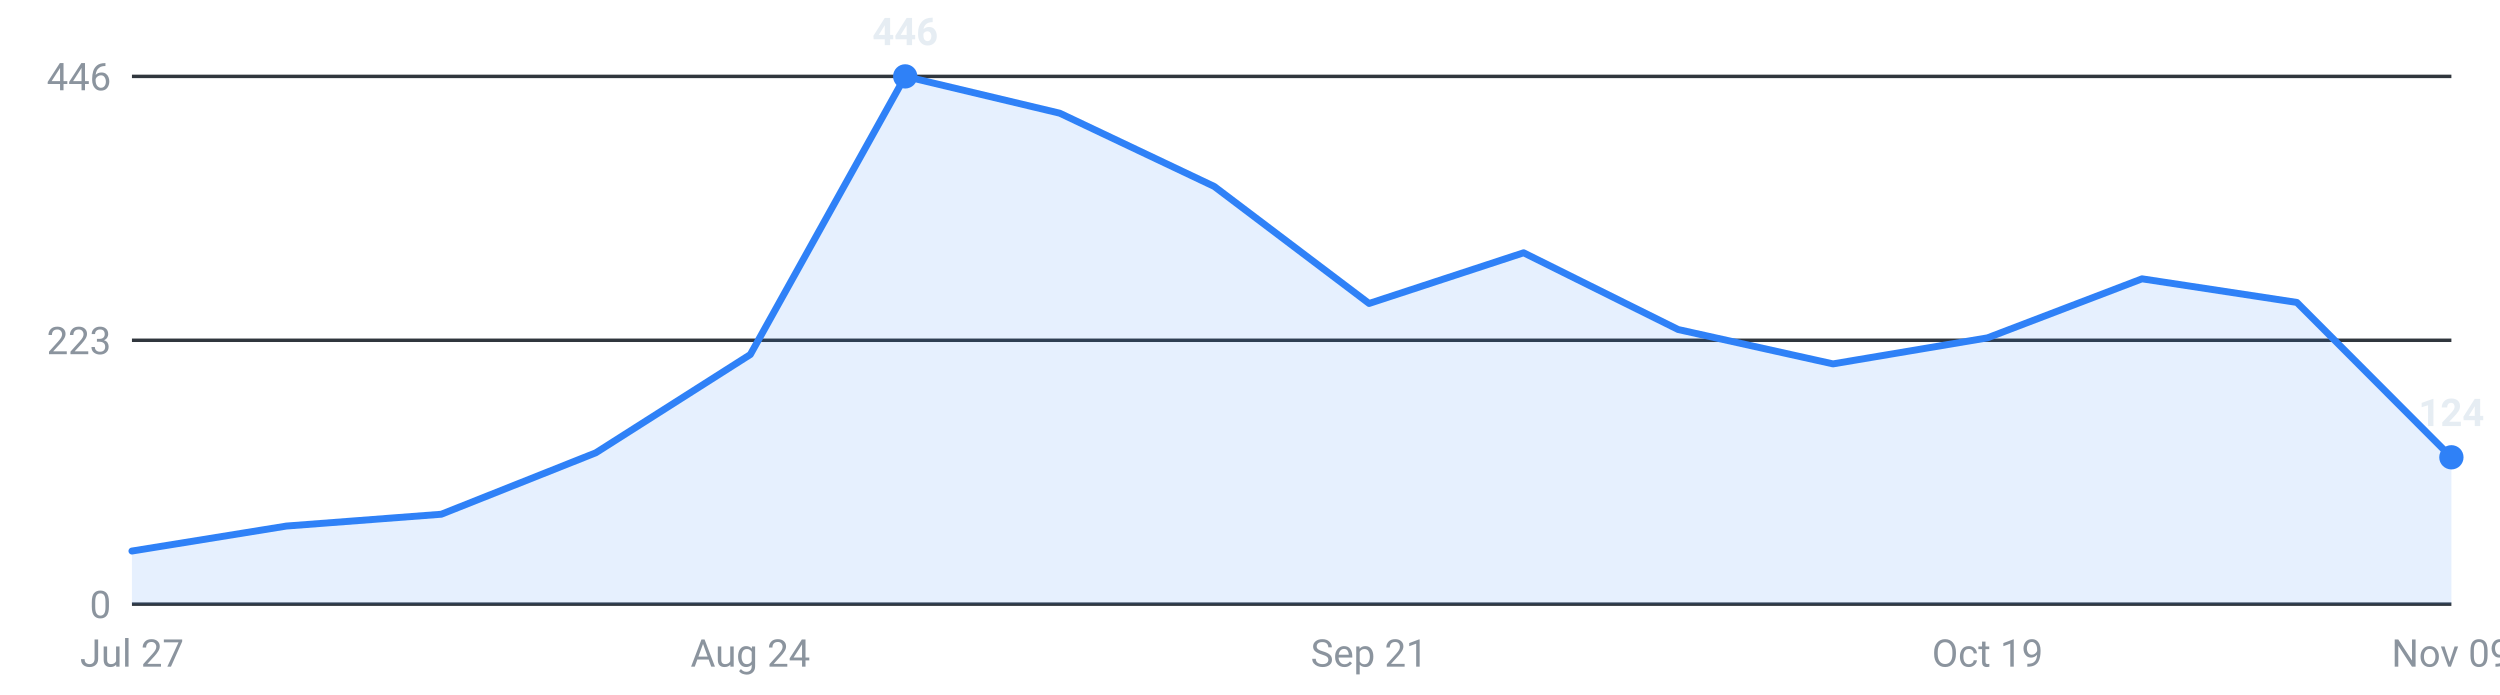
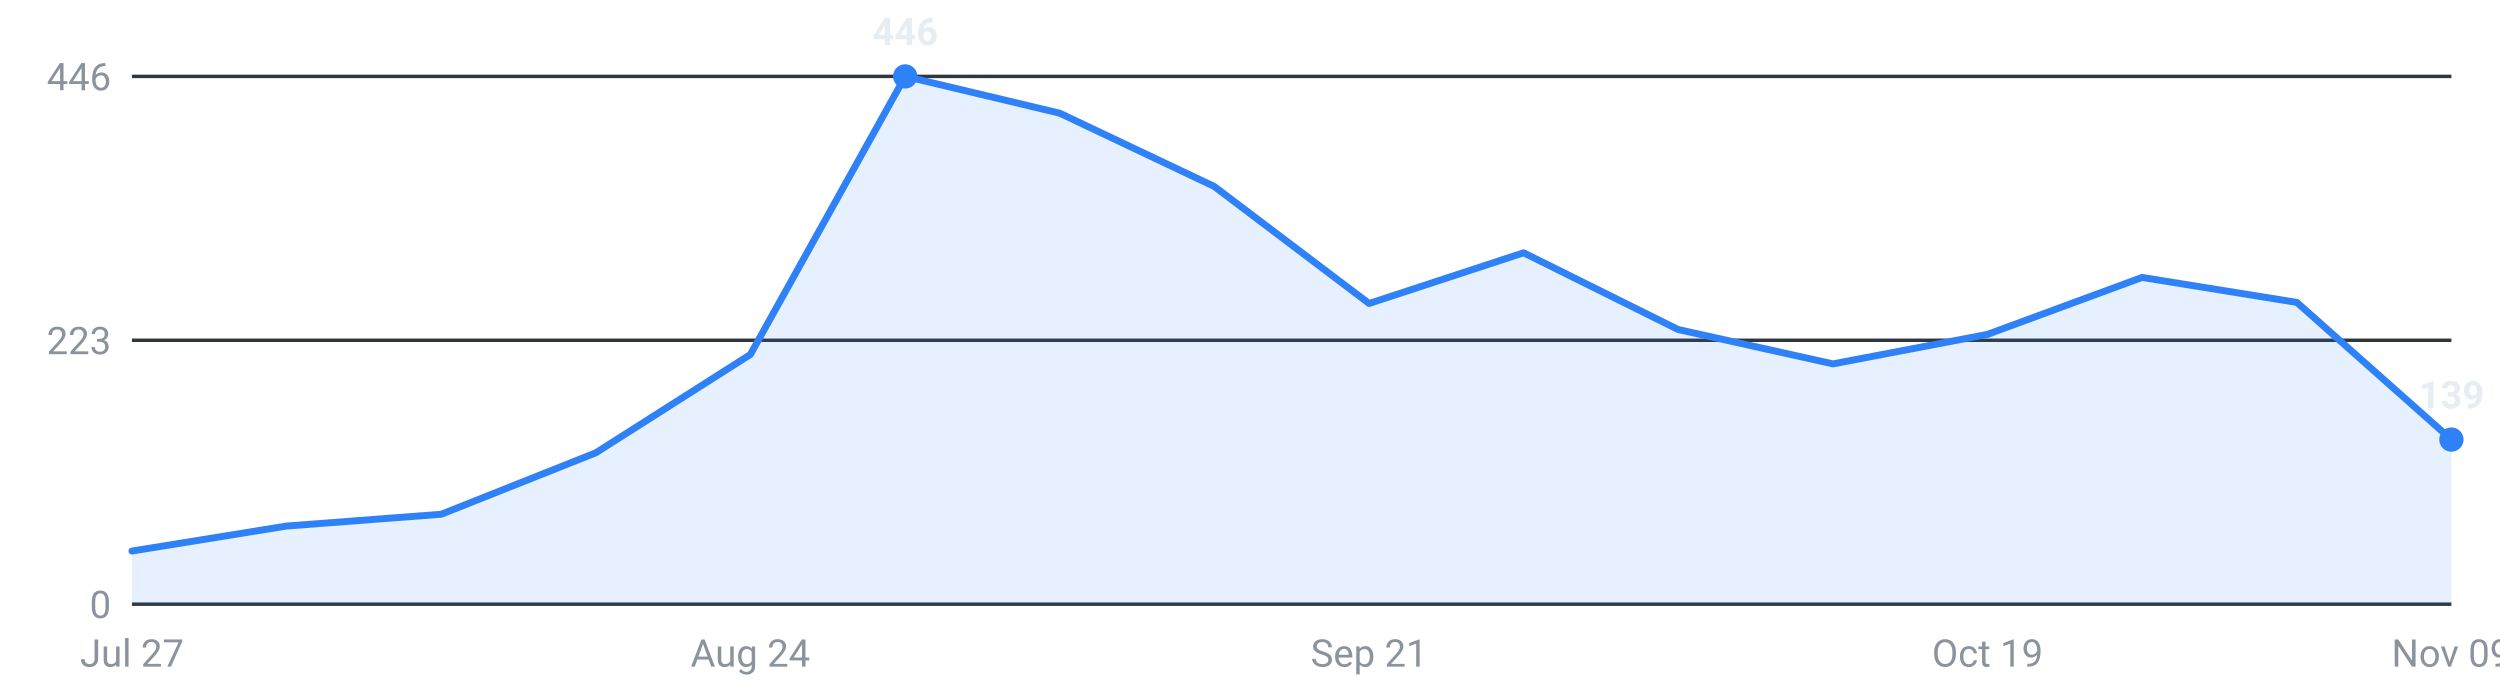
<svg xmlns="http://www.w3.org/2000/svg" viewBox="0 0 720 200" width="720" height="200" role="img" aria-label="Internships posted per week, last 16 weeks">
  <g font-family="-apple-system,Segoe UI,Roboto,sans-serif" font-size="11">
    <line x1="38" y1="174.0" x2="706" y2="174.0" stroke="#30363d" stroke-width="1" />
    <text x="32" y="178.0" text-anchor="end" fill="#8b949e">0</text>
    <line x1="38" y1="98.0" x2="706" y2="98.0" stroke="#30363d" stroke-width="1" />
    <text x="32" y="102.0" text-anchor="end" fill="#8b949e">223</text>
    <line x1="38" y1="22.0" x2="706" y2="22.0" stroke="#30363d" stroke-width="1" />
    <text x="32" y="26.0" text-anchor="end" fill="#8b949e">446</text>
-     <path d="M38.0,174 L38.0,158.7 L82.5,151.5 L127.1,148.1 L171.6,130.4 L216.1,102.1 L260.7,22.0 L305.2,32.6 L349.7,53.7 L394.3,87.4 L438.8,72.8 L483.3,94.9 L527.9,104.8 L572.4,97.3 L616.9,80.3 L661.5,87.1 L706.0,131.7 L706.0,174 Z" fill="#2f81f7" fill-opacity="0.12" />
-     <polyline points="38.0,158.7 82.5,151.5 127.1,148.1 171.6,130.4 216.1,102.1 260.7,22.0 305.2,32.6 349.7,53.7 394.3,87.4 438.8,72.8 483.3,94.9 527.9,104.8 572.4,97.3 616.9,80.3 661.5,87.1 706.0,131.7" fill="none" stroke="#2f81f7" stroke-width="2" stroke-linejoin="round" stroke-linecap="round" />
+     <path d="M38.0,174 L38.0,158.7 L82.5,151.5 L127.1,148.1 L171.6,130.4 L216.1,102.1 L260.7,22.0 L305.2,32.6 L349.7,53.7 L394.3,87.4 L438.8,72.8 L483.3,94.9 L527.9,104.8 L572.4,96.3 L616.9,79.9 L661.5,87.1 L706.0,126.6 L706.0,174 Z" fill="#2f81f7" fill-opacity="0.12" />
+     <polyline points="38.0,158.7 82.5,151.5 127.1,148.1 171.6,130.4 216.1,102.1 260.7,22.0 305.2,32.6 349.7,53.7 394.3,87.4 438.8,72.8 483.3,94.9 527.9,104.8 572.4,96.3 616.9,79.9 661.5,87.1 706.0,126.6" fill="none" stroke="#2f81f7" stroke-width="2" stroke-linejoin="round" stroke-linecap="round" />
    <circle cx="260.7" cy="22.0" r="3.5" fill="#2f81f7" />
    <text x="260.7" y="13.0" text-anchor="middle" fill="#e6edf3" font-weight="600">446</text>
-     <circle cx="706.0" cy="131.7" r="3.5" fill="#2f81f7" />
-     <text x="706.0" y="122.7" text-anchor="middle" fill="#e6edf3" font-weight="600">124</text>
+     <circle cx="706.0" cy="126.6" r="3.5" fill="#2f81f7" />
+     <text x="706.0" y="117.6" text-anchor="middle" fill="#e6edf3" font-weight="600">139</text>
    <text x="38.0" y="192" text-anchor="middle" fill="#8b949e">Jul 27</text>
    <text x="216.1" y="192" text-anchor="middle" fill="#8b949e">Aug 24</text>
    <text x="394.3" y="192" text-anchor="middle" fill="#8b949e">Sep 21</text>
    <text x="572.4" y="192" text-anchor="middle" fill="#8b949e">Oct 19</text>
    <text x="706.0" y="192" text-anchor="middle" fill="#8b949e">Nov 09</text>
  </g>
</svg>
